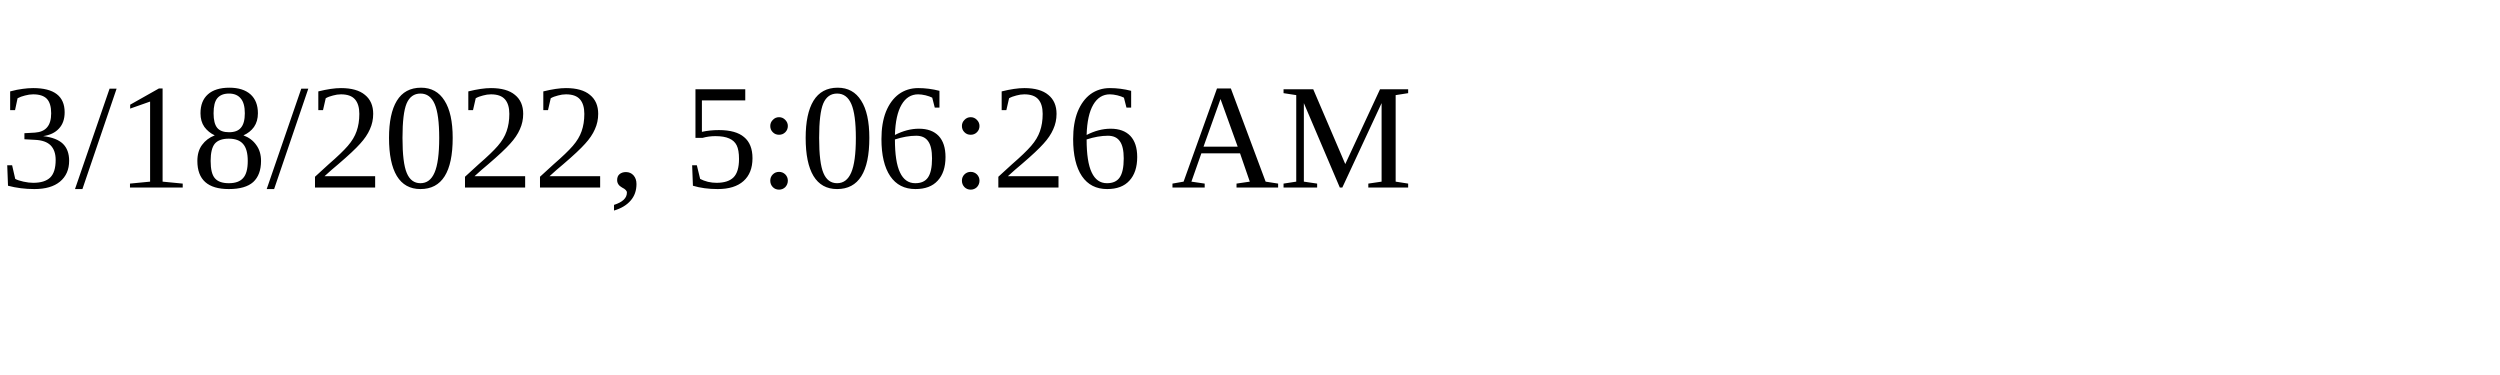
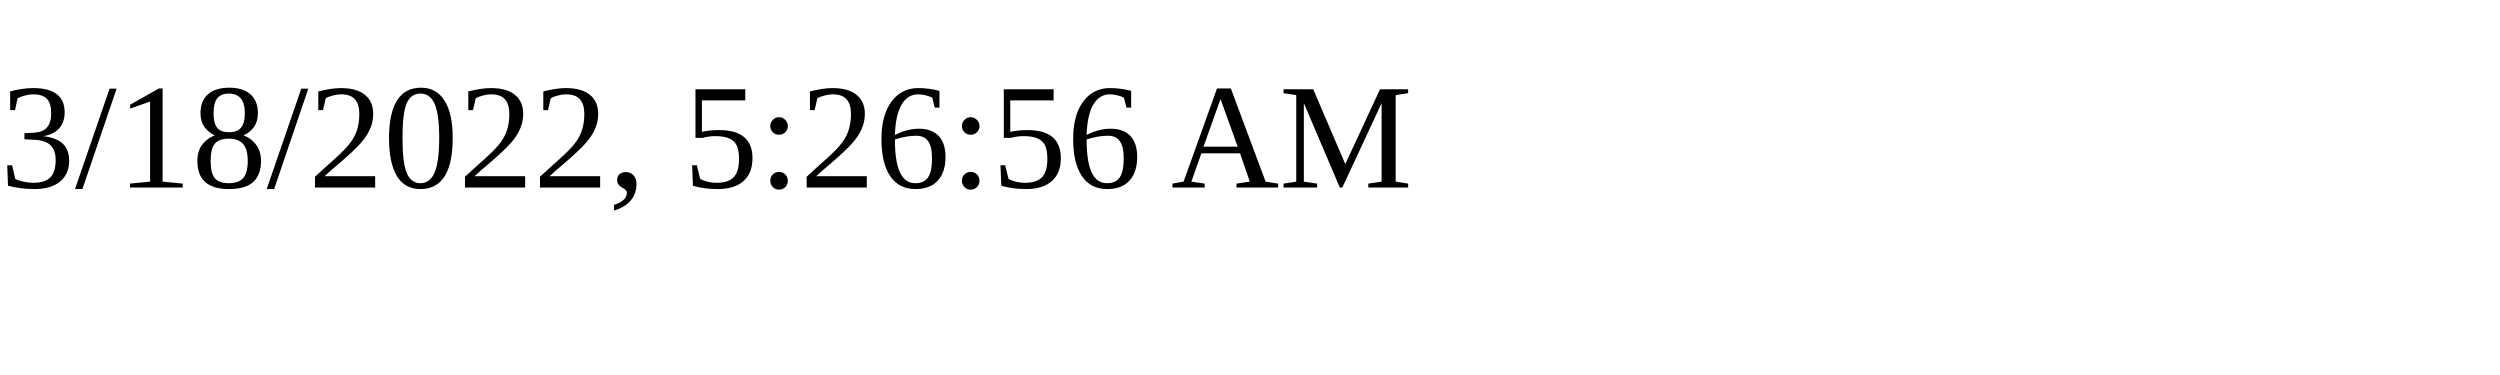
<svg xmlns="http://www.w3.org/2000/svg" height="30" width="200">
-   <text x="0" y="15">3/18/2022, 5:06:26 AM</text>
+   <text x="0" y="15">3/18/2022, 5:26:56 AM</text>
</svg>
